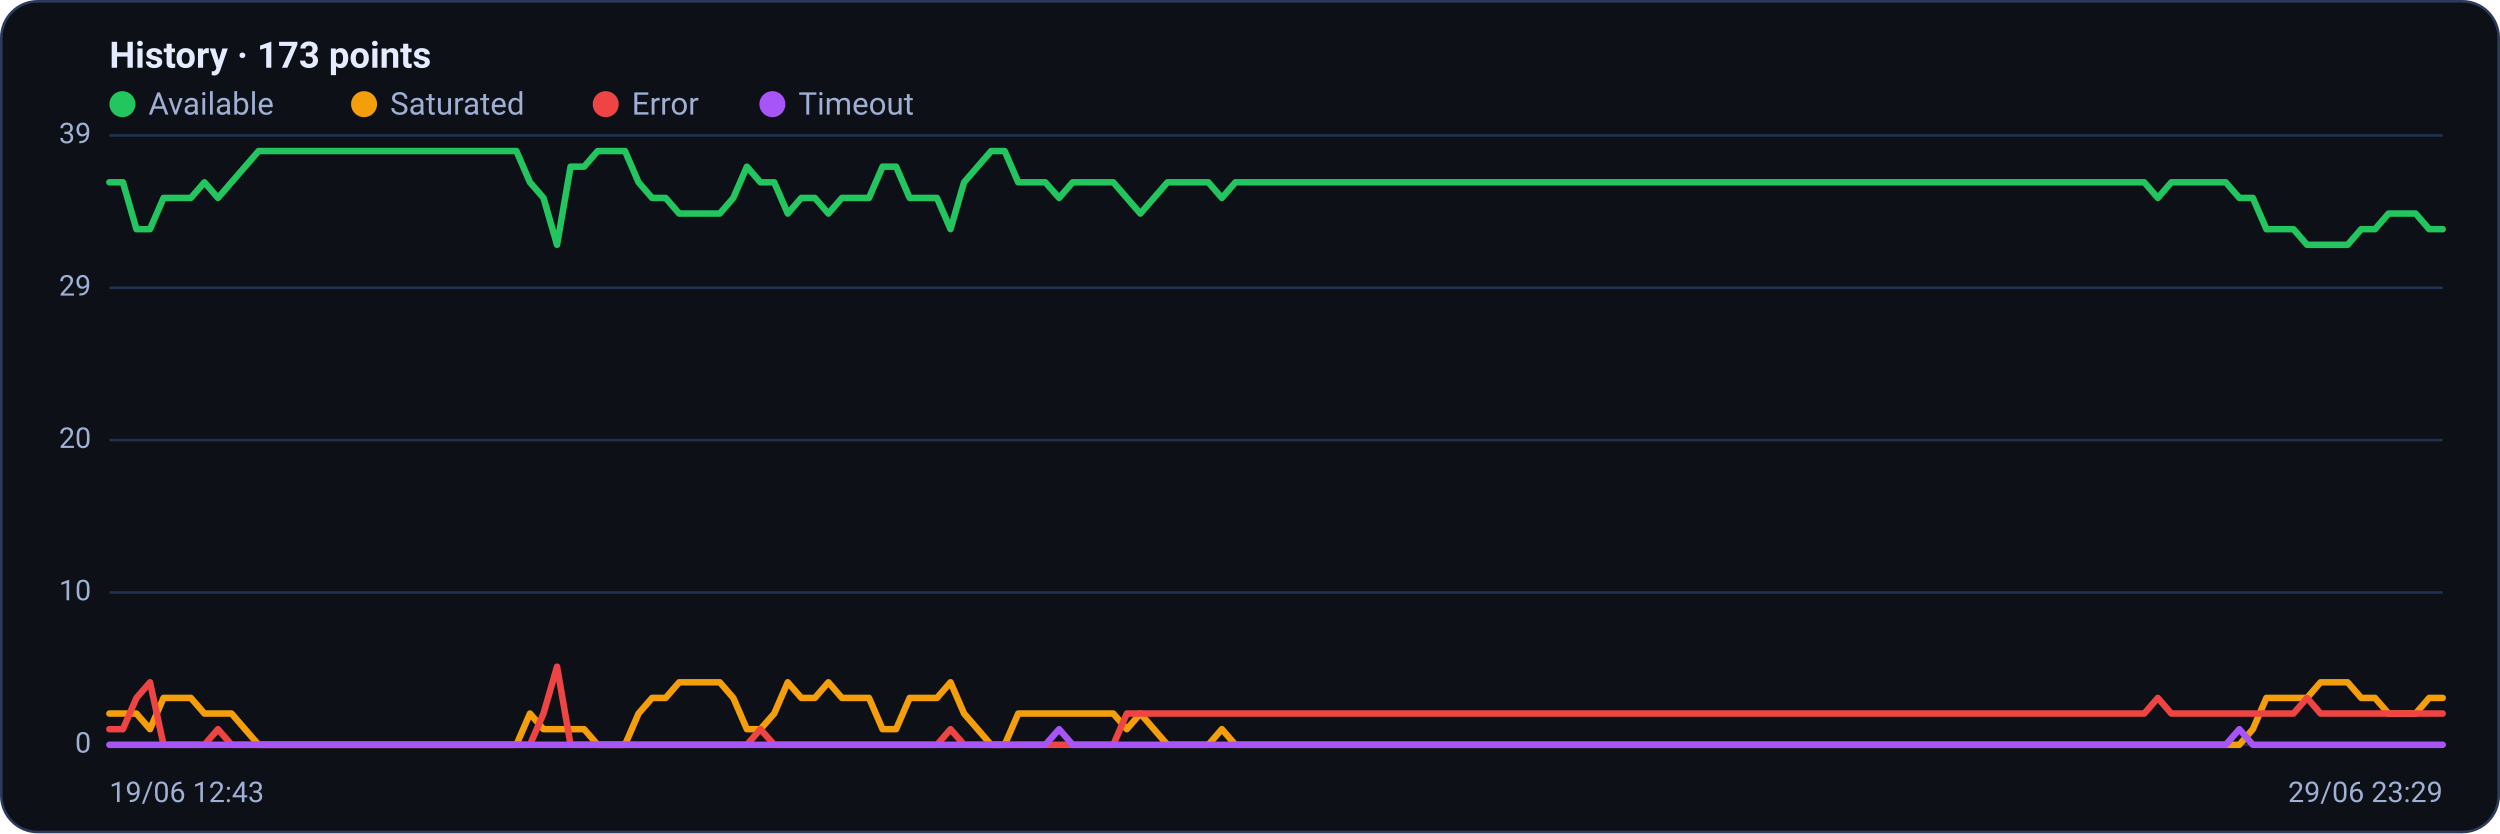
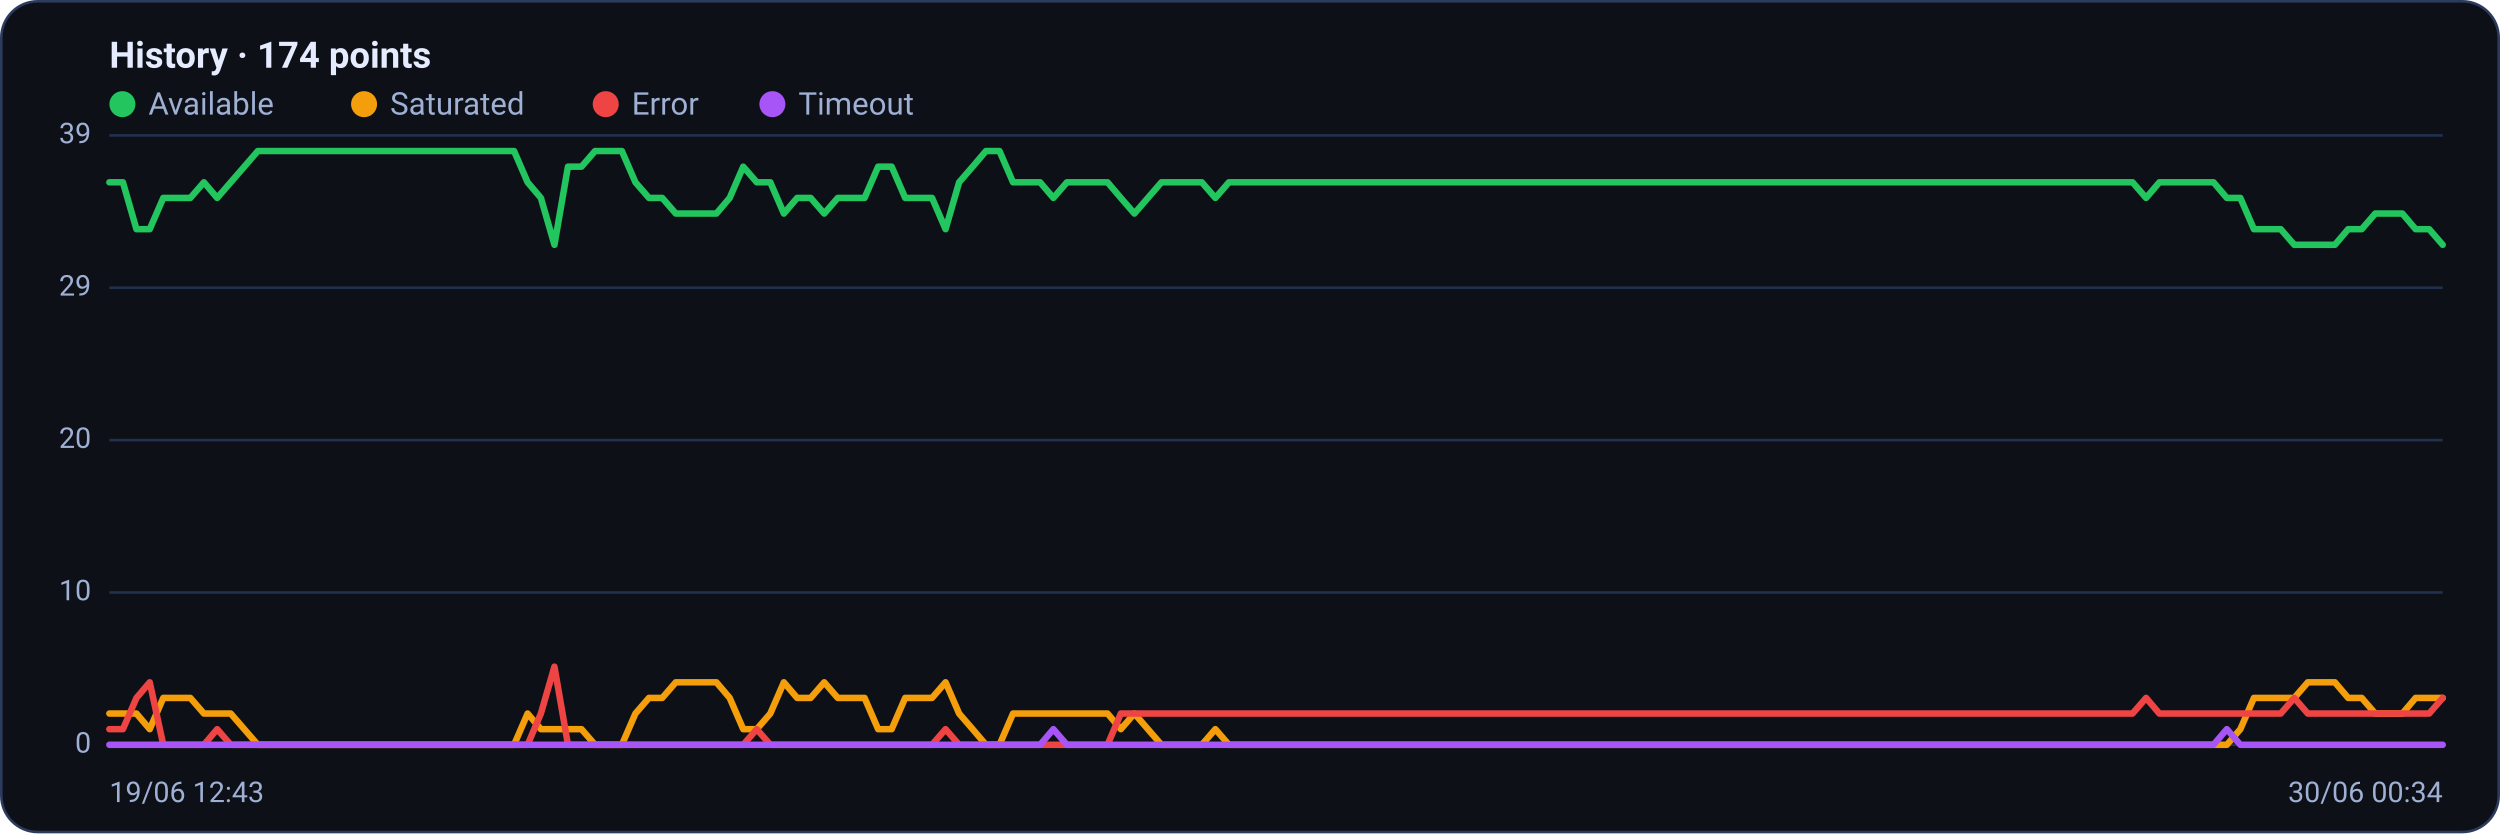
<svg xmlns="http://www.w3.org/2000/svg" viewBox="0 0 960 320" width="960" height="320" font-family="Segoe UI, system-ui, -apple-system, Roboto, Helvetica, Arial, sans-serif" role="img" aria-label="Availability history per region">
  <rect x="0.5" y="0.5" width="959" height="319" rx="14" fill="#0d1117" stroke="#2c3a5e" />
-   <text x="42" y="26" font-size="14" font-weight="600" fill="#e6ecff">History · 173 points</text>
+   <text x="42" y="26" font-size="14" font-weight="600" fill="#e6ecff">History · 174 points</text>
  <circle cx="47" cy="40" r="5" fill="#22c55e" />
  <text x="57" y="44" font-size="12" fill="#9fb0d4">Available</text>
  <circle cx="139.8" cy="40" r="5" fill="#f59e0b" />
  <text x="149.8" y="44" font-size="12" fill="#9fb0d4">Saturated</text>
  <circle cx="232.6" cy="40" r="5" fill="#ef4444" />
  <text x="242.6" y="44" font-size="12" fill="#9fb0d4">Error</text>
  <circle cx="296.6" cy="40" r="5" fill="#a855f7" />
  <text x="306.6" y="44" font-size="12" fill="#9fb0d4">Timeout</text>
  <line x1="42" y1="286.0" x2="938" y2="286.0" stroke="#21304f" stroke-width="1" />
  <text x="35" y="289.0" text-anchor="end" font-size="11" fill="#9fb0d4">0</text>
  <line x1="42" y1="227.5" x2="938" y2="227.5" stroke="#21304f" stroke-width="1" />
  <text x="35" y="230.5" text-anchor="end" font-size="11" fill="#9fb0d4">10</text>
  <line x1="42" y1="169.0" x2="938" y2="169.0" stroke="#21304f" stroke-width="1" />
  <text x="35" y="172.0" text-anchor="end" font-size="11" fill="#9fb0d4">20</text>
  <line x1="42" y1="110.5" x2="938" y2="110.5" stroke="#21304f" stroke-width="1" />
  <text x="35" y="113.5" text-anchor="end" font-size="11" fill="#9fb0d4">29</text>
  <line x1="42" y1="52.0" x2="938" y2="52.0" stroke="#21304f" stroke-width="1" />
  <text x="35" y="55.0" text-anchor="end" font-size="11" fill="#9fb0d4">39</text>
-   <polyline fill="none" stroke="#22c55e" stroke-width="2.5" stroke-linejoin="round" stroke-linecap="round" points="42.0,70.0 47.2,70.0 52.4,88.0 57.6,88.0 62.8,76.0 68.0,76.0 73.3,76.0 78.5,70.0 83.7,76.0 88.9,70.0 94.1,64.0 99.3,58.0 104.5,58.0 109.7,58.0 114.9,58.0 120.1,58.0 125.3,58.0 130.6,58.0 135.8,58.0 141.0,58.0 146.2,58.0 151.4,58.0 156.6,58.0 161.8,58.0 167.0,58.0 172.2,58.0 177.4,58.0 182.7,58.0 187.9,58.0 193.1,58.0 198.3,58.0 203.5,70.0 208.7,76.0 213.9,94.0 219.1,64.0 224.3,64.0 229.5,58.0 234.7,58.0 240.0,58.0 245.2,70.0 250.4,76.0 255.6,76.0 260.8,82.0 266.0,82.0 271.2,82.0 276.4,82.0 281.6,76.0 286.8,64.0 292.0,70.0 297.3,70.0 302.5,82.0 307.7,76.0 312.9,76.0 318.1,82.0 323.3,76.0 328.5,76.0 333.7,76.0 338.9,64.0 344.1,64.0 349.3,76.0 354.6,76.0 359.8,76.0 365.0,88.0 370.2,70.0 375.4,64.0 380.6,58.0 385.8,58.0 391.0,70.0 396.2,70.0 401.4,70.0 406.7,76.0 411.9,70.0 417.1,70.0 422.3,70.0 427.5,70.0 432.7,76.0 437.9,82.0 443.1,76.0 448.3,70.0 453.5,70.0 458.7,70.0 464.0,70.0 469.2,76.0 474.4,70.0 479.6,70.0 484.8,70.0 490.0,70.0 495.2,70.0 500.4,70.0 505.6,70.0 510.8,70.0 516.0,70.0 521.3,70.0 526.5,70.0 531.7,70.0 536.9,70.0 542.1,70.0 547.3,70.0 552.5,70.0 557.7,70.0 562.9,70.0 568.1,70.0 573.3,70.0 578.6,70.0 583.8,70.0 589.0,70.0 594.2,70.0 599.4,70.0 604.6,70.0 609.8,70.0 615.0,70.0 620.2,70.0 625.4,70.0 630.7,70.0 635.9,70.0 641.1,70.0 646.3,70.0 651.5,70.0 656.7,70.0 661.9,70.0 667.1,70.0 672.3,70.0 677.5,70.0 682.7,70.0 688.0,70.0 693.2,70.0 698.4,70.0 703.6,70.0 708.8,70.0 714.0,70.0 719.2,70.0 724.4,70.0 729.6,70.0 734.8,70.0 740.0,70.0 745.3,70.0 750.5,70.0 755.7,70.0 760.9,70.0 766.1,70.0 771.3,70.0 776.5,70.0 781.7,70.0 786.9,70.0 792.1,70.0 797.3,70.0 802.6,70.0 807.8,70.0 813.0,70.0 818.2,70.0 823.4,70.0 828.6,76.0 833.8,70.0 839.0,70.0 844.2,70.0 849.4,70.0 854.7,70.0 859.9,76.0 865.1,76.0 870.3,88.0 875.5,88.0 880.7,88.0 885.9,94.0 891.1,94.0 896.3,94.0 901.5,94.0 906.7,88.0 912.0,88.0 917.2,82.0 922.4,82.0 927.6,82.0 932.8,88.0 938.0,88.0" />
-   <polyline fill="none" stroke="#f59e0b" stroke-width="2.5" stroke-linejoin="round" stroke-linecap="round" points="42.0,274.0 47.2,274.0 52.4,274.0 57.6,280.0 62.8,268.0 68.0,268.0 73.3,268.0 78.5,274.0 83.7,274.0 88.9,274.0 94.1,280.0 99.3,286.0 104.5,286.0 109.7,286.0 114.9,286.0 120.1,286.0 125.3,286.0 130.6,286.0 135.8,286.0 141.0,286.0 146.2,286.0 151.4,286.0 156.6,286.0 161.8,286.0 167.0,286.0 172.2,286.0 177.4,286.0 182.7,286.0 187.9,286.0 193.1,286.0 198.3,286.0 203.5,274.0 208.7,280.0 213.9,280.0 219.1,280.0 224.3,280.0 229.5,286.0 234.7,286.0 240.0,286.0 245.2,274.0 250.4,268.0 255.6,268.0 260.8,262.0 266.0,262.0 271.2,262.0 276.4,262.0 281.6,268.0 286.8,280.0 292.0,280.0 297.3,274.0 302.5,262.0 307.7,268.0 312.9,268.0 318.1,262.0 323.3,268.0 328.5,268.0 333.7,268.0 338.9,280.0 344.1,280.0 349.3,268.0 354.6,268.0 359.8,268.0 365.0,262.0 370.2,274.0 375.4,280.0 380.6,286.0 385.8,286.0 391.0,274.0 396.2,274.0 401.4,274.0 406.7,274.0 411.9,274.0 417.1,274.0 422.3,274.0 427.5,274.0 432.7,280.0 437.9,274.0 443.1,280.0 448.3,286.0 453.5,286.0 458.7,286.0 464.0,286.0 469.2,280.0 474.4,286.0 479.6,286.0 484.8,286.0 490.0,286.0 495.2,286.0 500.4,286.0 505.6,286.0 510.8,286.0 516.0,286.0 521.3,286.0 526.5,286.0 531.7,286.0 536.9,286.0 542.1,286.0 547.3,286.0 552.5,286.0 557.7,286.0 562.9,286.0 568.1,286.0 573.3,286.0 578.6,286.0 583.8,286.0 589.0,286.0 594.2,286.0 599.4,286.0 604.6,286.0 609.8,286.0 615.0,286.0 620.2,286.0 625.4,286.0 630.7,286.0 635.9,286.0 641.1,286.0 646.3,286.0 651.5,286.0 656.7,286.0 661.9,286.0 667.1,286.0 672.3,286.0 677.5,286.0 682.7,286.0 688.0,286.0 693.2,286.0 698.4,286.0 703.6,286.0 708.8,286.0 714.0,286.0 719.2,286.0 724.4,286.0 729.6,286.0 734.8,286.0 740.0,286.0 745.3,286.0 750.5,286.0 755.7,286.0 760.9,286.0 766.1,286.0 771.3,286.0 776.5,286.0 781.7,286.0 786.9,286.0 792.1,286.0 797.3,286.0 802.6,286.0 807.8,286.0 813.0,286.0 818.2,286.0 823.4,286.0 828.6,286.0 833.8,286.0 839.0,286.0 844.2,286.0 849.4,286.0 854.7,286.0 859.9,286.0 865.1,280.0 870.3,268.0 875.5,268.0 880.7,268.0 885.9,268.0 891.1,262.0 896.3,262.0 901.5,262.0 906.7,268.0 912.0,268.0 917.2,274.0 922.4,274.0 927.6,274.0 932.8,268.0 938.0,268.0" />
-   <polyline fill="none" stroke="#ef4444" stroke-width="2.5" stroke-linejoin="round" stroke-linecap="round" points="42.0,280.0 47.2,280.0 52.4,268.0 57.6,262.0 62.8,286.0 68.0,286.0 73.3,286.0 78.5,286.0 83.7,280.0 88.9,286.0 94.1,286.0 99.3,286.0 104.5,286.0 109.7,286.0 114.9,286.0 120.1,286.0 125.3,286.0 130.6,286.0 135.8,286.0 141.0,286.0 146.2,286.0 151.4,286.0 156.6,286.0 161.8,286.0 167.0,286.0 172.2,286.0 177.4,286.0 182.7,286.0 187.9,286.0 193.1,286.0 198.3,286.0 203.5,286.0 208.7,274.0 213.9,256.0 219.1,286.0 224.3,286.0 229.5,286.0 234.7,286.0 240.0,286.0 245.2,286.0 250.4,286.0 255.6,286.0 260.8,286.0 266.0,286.0 271.2,286.0 276.4,286.0 281.6,286.0 286.8,286.0 292.0,280.0 297.3,286.0 302.5,286.0 307.7,286.0 312.9,286.0 318.1,286.0 323.3,286.0 328.5,286.0 333.7,286.0 338.9,286.0 344.1,286.0 349.3,286.0 354.6,286.0 359.8,286.0 365.0,280.0 370.2,286.0 375.4,286.0 380.6,286.0 385.8,286.0 391.0,286.0 396.2,286.0 401.4,286.0 406.7,286.0 411.9,286.0 417.1,286.0 422.3,286.0 427.5,286.0 432.7,274.0 437.9,274.0 443.1,274.0 448.3,274.0 453.5,274.0 458.7,274.0 464.0,274.0 469.2,274.0 474.4,274.0 479.6,274.0 484.8,274.0 490.0,274.0 495.2,274.0 500.4,274.0 505.6,274.0 510.8,274.0 516.0,274.0 521.3,274.0 526.5,274.0 531.7,274.0 536.9,274.0 542.1,274.0 547.3,274.0 552.5,274.0 557.7,274.0 562.9,274.0 568.1,274.0 573.3,274.0 578.6,274.0 583.8,274.0 589.0,274.0 594.2,274.0 599.4,274.0 604.6,274.0 609.8,274.0 615.0,274.0 620.2,274.0 625.4,274.0 630.7,274.0 635.9,274.0 641.1,274.0 646.3,274.0 651.5,274.0 656.7,274.0 661.9,274.0 667.1,274.0 672.3,274.0 677.5,274.0 682.7,274.0 688.0,274.0 693.2,274.0 698.4,274.0 703.6,274.0 708.8,274.0 714.0,274.0 719.2,274.0 724.4,274.0 729.6,274.0 734.8,274.0 740.0,274.0 745.3,274.0 750.5,274.0 755.7,274.0 760.9,274.0 766.1,274.0 771.3,274.0 776.5,274.0 781.7,274.0 786.9,274.0 792.1,274.0 797.3,274.0 802.6,274.0 807.8,274.0 813.0,274.0 818.2,274.0 823.4,274.0 828.6,268.0 833.8,274.0 839.0,274.0 844.2,274.0 849.4,274.0 854.7,274.0 859.9,274.0 865.1,274.0 870.3,274.0 875.5,274.0 880.7,274.0 885.9,268.0 891.1,274.0 896.3,274.0 901.5,274.0 906.7,274.0 912.0,274.0 917.2,274.0 922.4,274.0 927.6,274.0 932.8,274.0 938.0,274.0" />
-   <polyline fill="none" stroke="#a855f7" stroke-width="2.5" stroke-linejoin="round" stroke-linecap="round" points="42.0,286.0 47.2,286.0 52.4,286.0 57.6,286.0 62.8,286.0 68.0,286.0 73.3,286.0 78.5,286.0 83.7,286.0 88.9,286.0 94.1,286.0 99.3,286.0 104.5,286.0 109.7,286.0 114.9,286.0 120.1,286.0 125.3,286.0 130.6,286.0 135.8,286.0 141.0,286.0 146.2,286.0 151.4,286.0 156.6,286.0 161.8,286.0 167.0,286.0 172.2,286.0 177.4,286.0 182.7,286.0 187.9,286.0 193.1,286.0 198.3,286.0 203.5,286.0 208.7,286.0 213.9,286.0 219.1,286.0 224.3,286.0 229.5,286.0 234.7,286.0 240.0,286.0 245.2,286.0 250.4,286.0 255.6,286.0 260.8,286.0 266.0,286.0 271.2,286.0 276.4,286.0 281.6,286.0 286.8,286.0 292.0,286.0 297.3,286.0 302.5,286.0 307.7,286.0 312.9,286.0 318.1,286.0 323.3,286.0 328.5,286.0 333.7,286.0 338.9,286.0 344.1,286.0 349.3,286.0 354.6,286.0 359.8,286.0 365.0,286.0 370.2,286.0 375.4,286.0 380.6,286.0 385.8,286.0 391.0,286.0 396.2,286.0 401.4,286.0 406.7,280.0 411.9,286.0 417.1,286.0 422.3,286.0 427.5,286.0 432.7,286.0 437.9,286.0 443.1,286.0 448.3,286.0 453.5,286.0 458.7,286.0 464.0,286.0 469.2,286.0 474.4,286.0 479.6,286.0 484.8,286.0 490.0,286.0 495.2,286.0 500.4,286.0 505.6,286.0 510.8,286.0 516.0,286.0 521.3,286.0 526.5,286.0 531.7,286.0 536.9,286.0 542.1,286.0 547.3,286.0 552.5,286.0 557.7,286.0 562.9,286.0 568.1,286.0 573.3,286.0 578.6,286.0 583.8,286.0 589.0,286.0 594.2,286.0 599.4,286.0 604.6,286.0 609.8,286.0 615.0,286.0 620.2,286.0 625.4,286.0 630.7,286.0 635.9,286.0 641.1,286.0 646.3,286.0 651.5,286.0 656.7,286.0 661.9,286.0 667.1,286.0 672.3,286.0 677.5,286.0 682.7,286.0 688.0,286.0 693.2,286.0 698.4,286.0 703.6,286.0 708.8,286.0 714.0,286.0 719.2,286.0 724.4,286.0 729.6,286.0 734.8,286.0 740.0,286.0 745.3,286.0 750.5,286.0 755.7,286.0 760.9,286.0 766.1,286.0 771.3,286.0 776.5,286.0 781.7,286.0 786.9,286.0 792.1,286.0 797.3,286.0 802.6,286.0 807.8,286.0 813.0,286.0 818.2,286.0 823.4,286.0 828.6,286.0 833.8,286.0 839.0,286.0 844.2,286.0 849.4,286.0 854.7,286.0 859.9,280.0 865.1,286.0 870.3,286.0 875.5,286.0 880.7,286.0 885.9,286.0 891.1,286.0 896.3,286.0 901.5,286.0 906.7,286.0 912.0,286.0 917.2,286.0 922.4,286.0 927.6,286.0 932.8,286.0 938.0,286.0" />
+   <polyline fill="none" stroke="#22c55e" stroke-width="2.5" stroke-linejoin="round" stroke-linecap="round" points="42.0,70.0 47.2,70.0 52.4,88.0 57.5,88.0 62.7,76.0 67.9,76.0 73.1,76.0 78.3,70.0 83.4,76.0 88.6,70.0 93.8,64.0 99.0,58.0 104.2,58.0 109.3,58.0 114.5,58.0 119.7,58.0 124.9,58.0 130.0,58.0 135.2,58.0 140.4,58.0 145.6,58.0 150.8,58.0 155.9,58.0 161.1,58.0 166.3,58.0 171.5,58.0 176.7,58.0 181.8,58.0 187.0,58.0 192.2,58.0 197.4,58.0 202.6,70.0 207.7,76.0 212.9,94.0 218.1,64.0 223.3,64.0 228.5,58.0 233.6,58.0 238.8,58.0 244.0,70.0 249.2,76.0 254.3,76.0 259.5,82.0 264.7,82.0 269.9,82.0 275.1,82.0 280.2,76.0 285.4,64.0 290.6,70.0 295.8,70.0 301.0,82.0 306.1,76.0 311.3,76.0 316.5,82.0 321.7,76.0 326.9,76.0 332.0,76.0 337.2,64.0 342.4,64.0 347.6,76.0 352.8,76.0 357.9,76.0 363.1,88.0 368.3,70.0 373.5,64.0 378.6,58.0 383.8,58.0 389.0,70.0 394.2,70.0 399.4,70.0 404.5,76.0 409.7,70.0 414.9,70.0 420.1,70.0 425.3,70.0 430.4,76.0 435.6,82.0 440.8,76.0 446.0,70.0 451.2,70.0 456.3,70.0 461.5,70.0 466.7,76.0 471.9,70.0 477.1,70.0 482.2,70.0 487.4,70.0 492.6,70.0 497.8,70.0 502.9,70.0 508.1,70.0 513.3,70.0 518.5,70.0 523.7,70.0 528.8,70.0 534.0,70.0 539.2,70.0 544.4,70.0 549.6,70.0 554.7,70.0 559.9,70.0 565.1,70.0 570.3,70.0 575.5,70.0 580.6,70.0 585.8,70.0 591.0,70.0 596.2,70.0 601.4,70.0 606.5,70.0 611.7,70.0 616.9,70.0 622.1,70.0 627.2,70.0 632.4,70.0 637.6,70.0 642.8,70.0 648.0,70.0 653.1,70.0 658.3,70.0 663.5,70.0 668.7,70.0 673.9,70.0 679.0,70.0 684.2,70.0 689.4,70.0 694.6,70.0 699.8,70.0 704.9,70.0 710.1,70.0 715.3,70.0 720.5,70.0 725.7,70.0 730.8,70.0 736.0,70.0 741.2,70.0 746.4,70.0 751.5,70.0 756.7,70.0 761.9,70.0 767.1,70.0 772.3,70.0 777.4,70.0 782.6,70.0 787.8,70.0 793.0,70.0 798.2,70.0 803.3,70.0 808.5,70.0 813.7,70.0 818.9,70.0 824.1,76.0 829.2,70.0 834.4,70.0 839.6,70.0 844.8,70.0 850.0,70.0 855.1,76.0 860.3,76.0 865.5,88.0 870.7,88.0 875.8,88.0 881.0,94.0 886.2,94.0 891.4,94.0 896.6,94.0 901.7,88.0 906.9,88.0 912.1,82.0 917.3,82.0 922.5,82.0 927.6,88.0 932.8,88.0 938.0,94.0" />
+   <polyline fill="none" stroke="#f59e0b" stroke-width="2.5" stroke-linejoin="round" stroke-linecap="round" points="42.0,274.0 47.2,274.0 52.4,274.0 57.5,280.0 62.7,268.0 67.9,268.0 73.1,268.0 78.3,274.0 83.4,274.0 88.6,274.0 93.8,280.0 99.0,286.0 104.2,286.0 109.3,286.0 114.5,286.0 119.7,286.0 124.9,286.0 130.0,286.0 135.2,286.0 140.4,286.0 145.6,286.0 150.8,286.0 155.9,286.0 161.1,286.0 166.3,286.0 171.5,286.0 176.7,286.0 181.8,286.0 187.0,286.0 192.2,286.0 197.4,286.0 202.6,274.0 207.7,280.0 212.9,280.0 218.1,280.0 223.3,280.0 228.5,286.0 233.6,286.0 238.8,286.0 244.0,274.0 249.2,268.0 254.3,268.0 259.5,262.0 264.7,262.0 269.9,262.0 275.1,262.0 280.2,268.0 285.4,280.0 290.6,280.0 295.8,274.0 301.0,262.0 306.1,268.0 311.3,268.0 316.5,262.0 321.7,268.0 326.9,268.0 332.0,268.0 337.2,280.0 342.4,280.0 347.6,268.0 352.8,268.0 357.9,268.0 363.1,262.0 368.3,274.0 373.5,280.0 378.6,286.0 383.8,286.0 389.0,274.0 394.2,274.0 399.4,274.0 404.5,274.0 409.7,274.0 414.9,274.0 420.1,274.0 425.3,274.0 430.4,280.0 435.6,274.0 440.8,280.0 446.0,286.0 451.2,286.0 456.3,286.0 461.5,286.0 466.7,280.0 471.9,286.0 477.1,286.0 482.2,286.0 487.4,286.0 492.6,286.0 497.8,286.0 502.9,286.0 508.1,286.0 513.3,286.0 518.5,286.0 523.7,286.0 528.8,286.0 534.0,286.0 539.2,286.0 544.4,286.0 549.6,286.0 554.7,286.0 559.9,286.0 565.1,286.0 570.3,286.0 575.5,286.0 580.6,286.0 585.8,286.0 591.0,286.0 596.2,286.0 601.4,286.0 606.5,286.0 611.7,286.0 616.9,286.0 622.1,286.0 627.2,286.0 632.4,286.0 637.6,286.0 642.8,286.0 648.0,286.0 653.1,286.0 658.3,286.0 663.5,286.0 668.7,286.0 673.9,286.0 679.0,286.0 684.2,286.0 689.4,286.0 694.6,286.0 699.8,286.0 704.9,286.0 710.1,286.0 715.3,286.0 720.5,286.0 725.7,286.0 730.8,286.0 736.0,286.0 741.2,286.0 746.4,286.0 751.5,286.0 756.7,286.0 761.9,286.0 767.1,286.0 772.3,286.0 777.4,286.0 782.6,286.0 787.8,286.0 793.0,286.0 798.2,286.0 803.3,286.0 808.5,286.0 813.7,286.0 818.9,286.0 824.1,286.0 829.2,286.0 834.4,286.0 839.6,286.0 844.8,286.0 850.0,286.0 855.1,286.0 860.3,280.0 865.5,268.0 870.7,268.0 875.8,268.0 881.0,268.0 886.2,262.0 891.4,262.0 896.6,262.0 901.7,268.0 906.9,268.0 912.1,274.0 917.3,274.0 922.5,274.0 927.6,268.0 932.8,268.0 938.0,268.0" />
+   <polyline fill="none" stroke="#ef4444" stroke-width="2.5" stroke-linejoin="round" stroke-linecap="round" points="42.0,280.0 47.2,280.0 52.4,268.0 57.5,262.0 62.7,286.0 67.9,286.0 73.1,286.0 78.3,286.0 83.4,280.0 88.6,286.0 93.8,286.0 99.0,286.0 104.2,286.0 109.3,286.0 114.5,286.0 119.7,286.0 124.9,286.0 130.0,286.0 135.2,286.0 140.4,286.0 145.6,286.0 150.8,286.0 155.9,286.0 161.1,286.0 166.3,286.0 171.5,286.0 176.7,286.0 181.8,286.0 187.0,286.0 192.2,286.0 197.4,286.0 202.6,286.0 207.7,274.0 212.9,256.0 218.1,286.0 223.3,286.0 228.5,286.0 233.6,286.0 238.8,286.0 244.0,286.0 249.2,286.0 254.3,286.0 259.5,286.0 264.7,286.0 269.9,286.0 275.1,286.0 280.2,286.0 285.4,286.0 290.6,280.0 295.8,286.0 301.0,286.0 306.1,286.0 311.3,286.0 316.5,286.0 321.7,286.0 326.9,286.0 332.0,286.0 337.2,286.0 342.4,286.0 347.6,286.0 352.8,286.0 357.9,286.0 363.1,280.0 368.3,286.0 373.5,286.0 378.6,286.0 383.8,286.0 389.0,286.0 394.2,286.0 399.4,286.0 404.5,286.0 409.7,286.0 414.9,286.0 420.1,286.0 425.3,286.0 430.4,274.0 435.6,274.0 440.8,274.0 446.0,274.0 451.2,274.0 456.3,274.0 461.5,274.0 466.7,274.0 471.9,274.0 477.1,274.0 482.2,274.0 487.4,274.0 492.6,274.0 497.8,274.0 502.9,274.0 508.1,274.0 513.3,274.0 518.5,274.0 523.7,274.0 528.8,274.0 534.0,274.0 539.2,274.0 544.4,274.0 549.6,274.0 554.7,274.0 559.9,274.0 565.1,274.0 570.3,274.0 575.5,274.0 580.6,274.0 585.8,274.0 591.0,274.0 596.2,274.0 601.4,274.0 606.5,274.0 611.7,274.0 616.9,274.0 622.1,274.0 627.2,274.0 632.4,274.0 637.6,274.0 642.8,274.0 648.0,274.0 653.1,274.0 658.3,274.0 663.5,274.0 668.7,274.0 673.9,274.0 679.0,274.0 684.2,274.0 689.4,274.0 694.6,274.0 699.8,274.0 704.9,274.0 710.1,274.0 715.3,274.0 720.5,274.0 725.7,274.0 730.8,274.0 736.0,274.0 741.2,274.0 746.4,274.0 751.5,274.0 756.7,274.0 761.9,274.0 767.1,274.0 772.3,274.0 777.4,274.0 782.6,274.0 787.8,274.0 793.0,274.0 798.2,274.0 803.3,274.0 808.5,274.0 813.7,274.0 818.9,274.0 824.1,268.0 829.2,274.0 834.4,274.0 839.6,274.0 844.8,274.0 850.0,274.0 855.1,274.0 860.3,274.0 865.5,274.0 870.7,274.0 875.8,274.0 881.0,268.0 886.2,274.0 891.4,274.0 896.6,274.0 901.7,274.0 906.9,274.0 912.1,274.0 917.3,274.0 922.5,274.0 927.6,274.0 932.8,274.0 938.0,268.0" />
+   <polyline fill="none" stroke="#a855f7" stroke-width="2.5" stroke-linejoin="round" stroke-linecap="round" points="42.0,286.0 47.2,286.0 52.4,286.0 57.5,286.0 62.7,286.0 67.9,286.0 73.1,286.0 78.3,286.0 83.4,286.0 88.6,286.0 93.8,286.0 99.0,286.0 104.2,286.0 109.3,286.0 114.5,286.0 119.7,286.0 124.9,286.0 130.0,286.0 135.2,286.0 140.4,286.0 145.6,286.0 150.8,286.0 155.9,286.0 161.1,286.0 166.3,286.0 171.5,286.0 176.7,286.0 181.8,286.0 187.0,286.0 192.2,286.0 197.4,286.0 202.6,286.0 207.7,286.0 212.9,286.0 218.1,286.0 223.3,286.0 228.5,286.0 233.6,286.0 238.8,286.0 244.0,286.0 249.2,286.0 254.3,286.0 259.5,286.0 264.7,286.0 269.9,286.0 275.1,286.0 280.2,286.0 285.4,286.0 290.6,286.0 295.8,286.0 301.0,286.0 306.1,286.0 311.3,286.0 316.5,286.0 321.7,286.0 326.9,286.0 332.0,286.0 337.2,286.0 342.4,286.0 347.6,286.0 352.8,286.0 357.9,286.0 363.1,286.0 368.3,286.0 373.5,286.0 378.6,286.0 383.8,286.0 389.0,286.0 394.2,286.0 399.4,286.0 404.5,280.0 409.7,286.0 414.9,286.0 420.1,286.0 425.3,286.0 430.4,286.0 435.6,286.0 440.8,286.0 446.0,286.0 451.2,286.0 456.3,286.0 461.5,286.0 466.7,286.0 471.9,286.0 477.1,286.0 482.2,286.0 487.4,286.0 492.6,286.0 497.8,286.0 502.9,286.0 508.1,286.0 513.3,286.0 518.5,286.0 523.7,286.0 528.8,286.0 534.0,286.0 539.2,286.0 544.4,286.0 549.6,286.0 554.7,286.0 559.9,286.0 565.1,286.0 570.3,286.0 575.5,286.0 580.6,286.0 585.8,286.0 591.0,286.0 596.2,286.0 601.4,286.0 606.5,286.0 611.7,286.0 616.9,286.0 622.1,286.0 627.2,286.0 632.4,286.0 637.6,286.0 642.8,286.0 648.0,286.0 653.1,286.0 658.3,286.0 663.5,286.0 668.7,286.0 673.9,286.0 679.0,286.0 684.2,286.0 689.4,286.0 694.6,286.0 699.8,286.0 704.9,286.0 710.1,286.0 715.3,286.0 720.5,286.0 725.7,286.0 730.8,286.0 736.0,286.0 741.2,286.0 746.4,286.0 751.5,286.0 756.7,286.0 761.9,286.0 767.1,286.0 772.3,286.0 777.4,286.0 782.6,286.0 787.8,286.0 793.0,286.0 798.2,286.0 803.3,286.0 808.5,286.0 813.7,286.0 818.9,286.0 824.1,286.0 829.2,286.0 834.4,286.0 839.6,286.0 844.8,286.0 850.0,286.0 855.1,280.0 860.3,286.0 865.5,286.0 870.7,286.0 875.8,286.0 881.0,286.0 886.2,286.0 891.4,286.0 896.6,286.0 901.7,286.0 906.9,286.0 912.1,286.0 917.3,286.0 922.5,286.0 927.6,286.0 932.8,286.0 938.0,286.0" />
  <text x="42" y="308" font-size="11" fill="#9fb0d4">19/06 12:43</text>
-   <text x="938" y="308" text-anchor="end" font-size="11" fill="#9fb0d4">29/06 23:29</text>
+   <text x="938" y="308" text-anchor="end" font-size="11" fill="#9fb0d4">30/06 00:34</text>
</svg>
